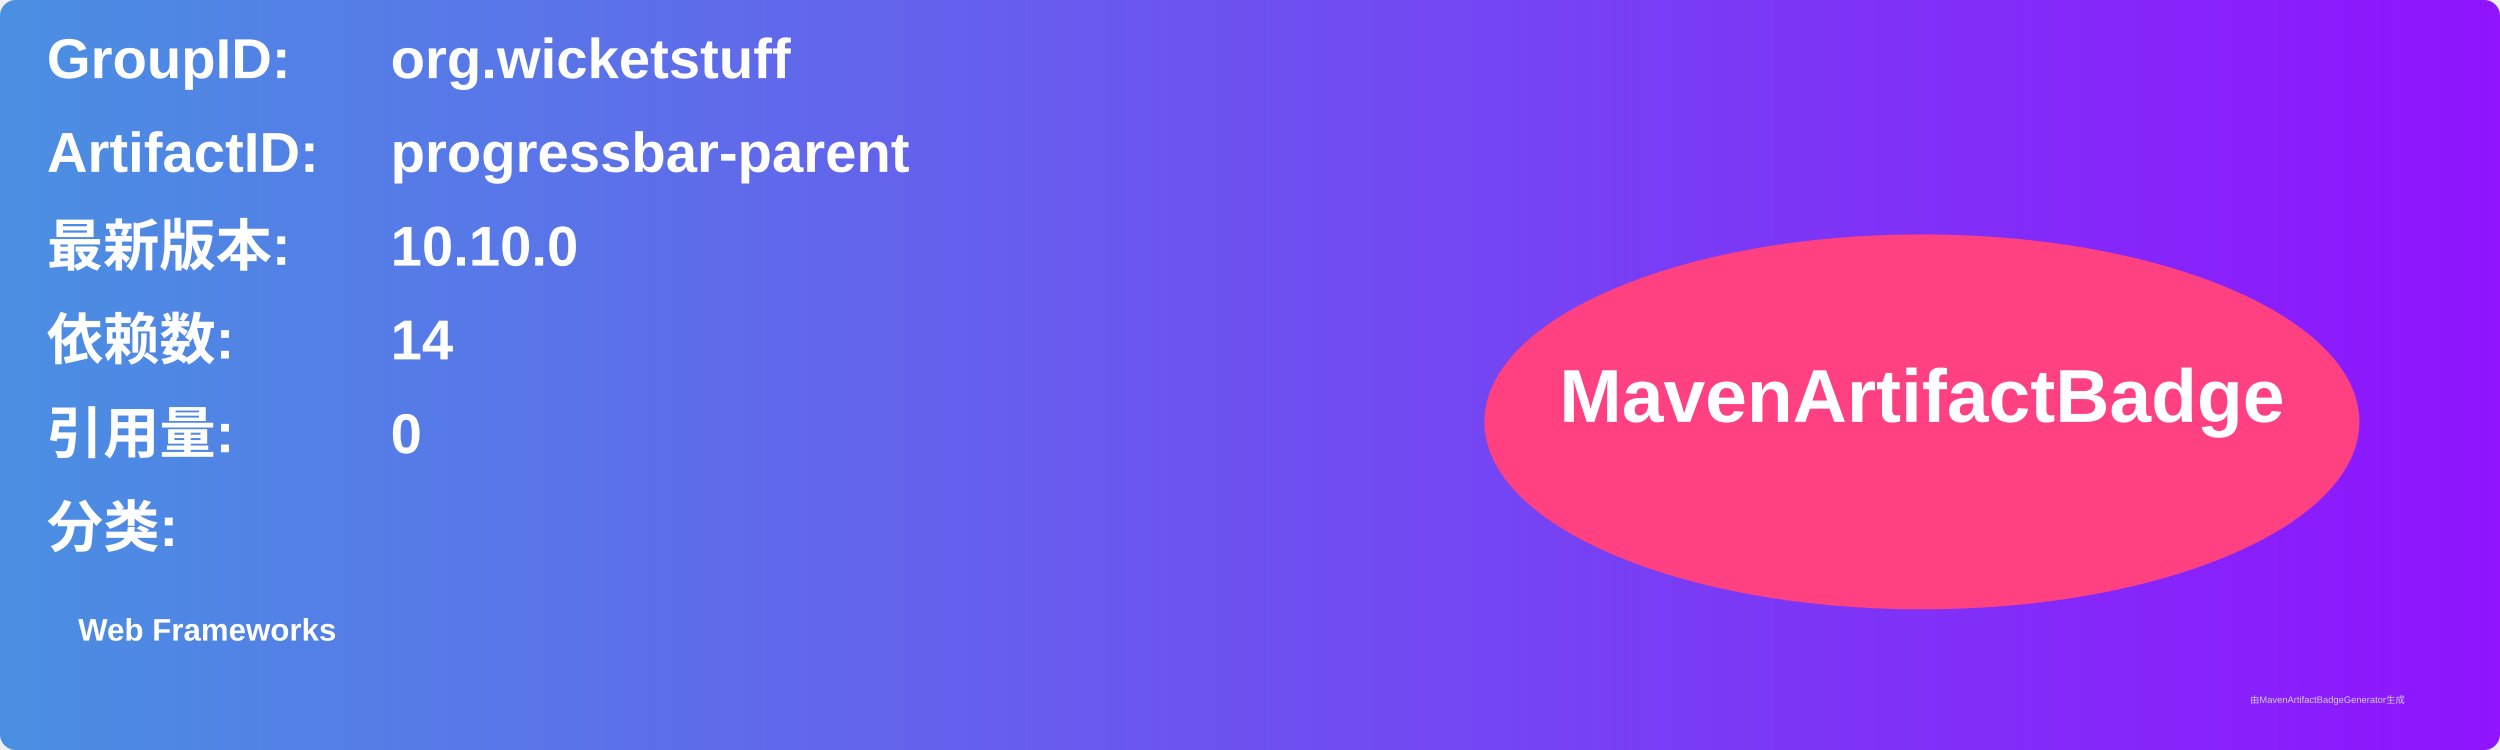
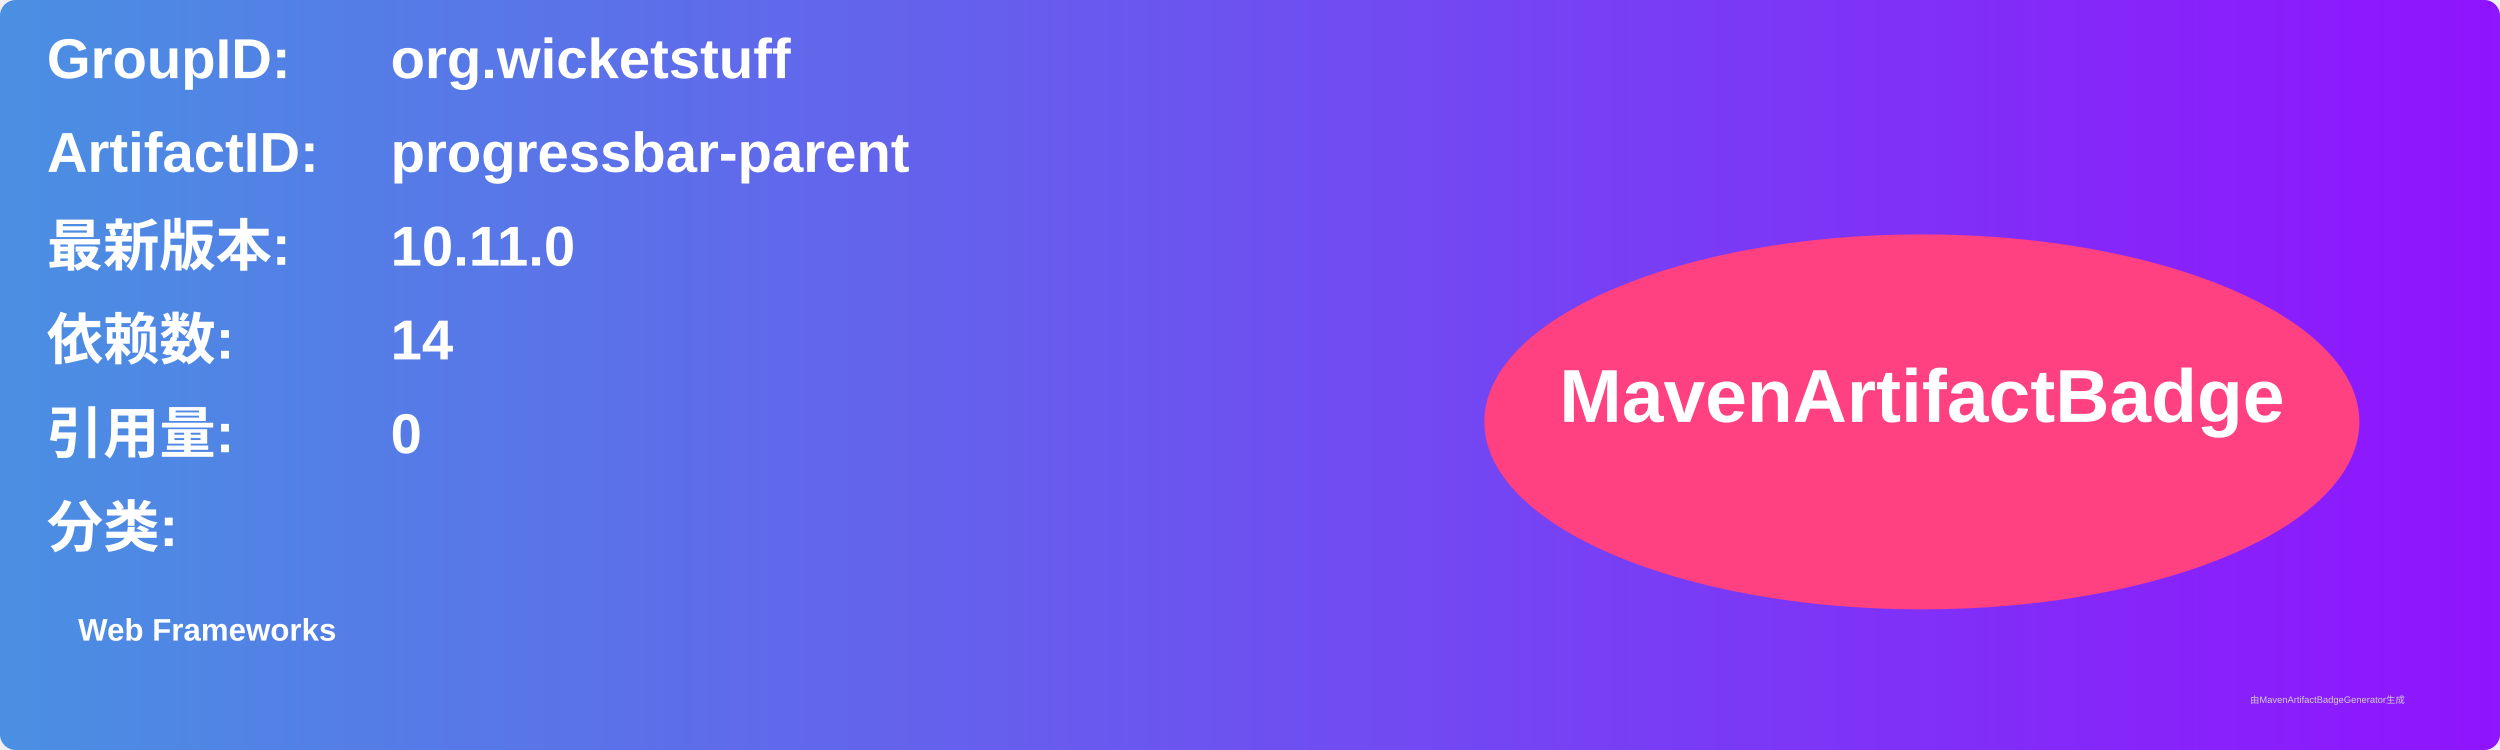
<svg xmlns="http://www.w3.org/2000/svg" width="800" height="240" viewBox="0 0 800 240">
  <linearGradient id="grad" x1="0%" y1="0%" x2="100%" y2="0%">
    <stop offset="0%" stop-color="#4a90e2" />
    <stop offset="100%" stop-color="#9013fe" />
  </linearGradient>
  <rect width="100%" height="100%" rx="5" ry="5" fill="url(#grad)" />
  <g transform="translate(15, 15)">
    <text x="0" y="10" font-family="Arial" font-size="18" fill="white" font-weight="bold" width="260">GroupID:</text>
    <text x="110" y="10" font-family="Arial" font-size="18" fill="white" font-weight="bold" width="460">org.wicketstuff</text>
    <text x="0" y="40" font-family="Arial" font-size="18" fill="white" font-weight="bold" width="260">ArtifactID:</text>
    <text x="110" y="40" font-family="Arial" font-size="18" fill="white" font-weight="bold" width="460">progressbar-parent</text>
    <text x="0" y="70" font-family="Arial" font-size="18" fill="white" font-weight="bold">最新版本:</text>
    <text x="110" y="70" font-family="Arial" font-size="18" fill="white" font-weight="bold">
-       <tspan font-weight="bold">10.10.0</tspan>
+       <tspan font-weight="bold">10.11.0</tspan>
    </text>
    <text x="0" y="100" font-family="Arial" font-size="18" fill="white" font-weight="bold">依赖数: </text>
    <text x="110" y="100" font-family="Arial" font-size="18" fill="white">
      <tspan font-weight="bold">14</tspan>
    </text>
    <text x="0" y="130" font-family="Arial" font-size="18" fill="white" font-weight="bold">引用量: </text>
    <text x="110" y="130" font-family="Arial" font-size="18" fill="white">
      <tspan font-weight="bold">0</tspan>
    </text>
    <text x="0" y="160" font-family="Arial" font-size="18" fill="white" font-weight="bold">分类:</text>
    <text x="10" y="190" font-family="Arial" font-size="10" fill="white">
      <tspan font-weight="bold">Web Frameworks</tspan>
    </text>
    <ellipse cx="600" cy="120" rx="140" ry="60" fill="#ff4081" />
    <text x="600" y="120" text-anchor="middle" font-family="Arial" font-size="24" fill="white" font-weight="bold">MavenArtifactBadge</text>
  </g>
  <text x="720" y="225" font-family="Arial" font-size="3" fill="#d0d0d0">由MavenArtifactBadgeGenerator生成</text>
</svg>
